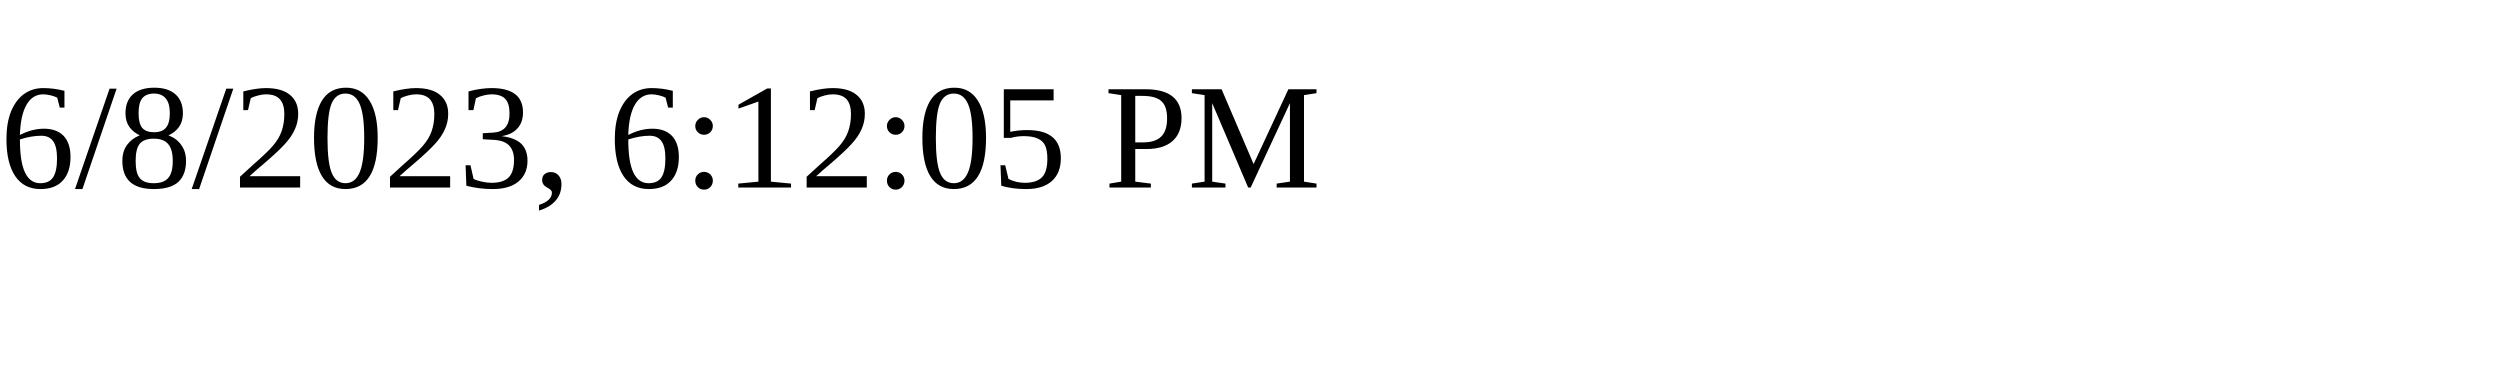
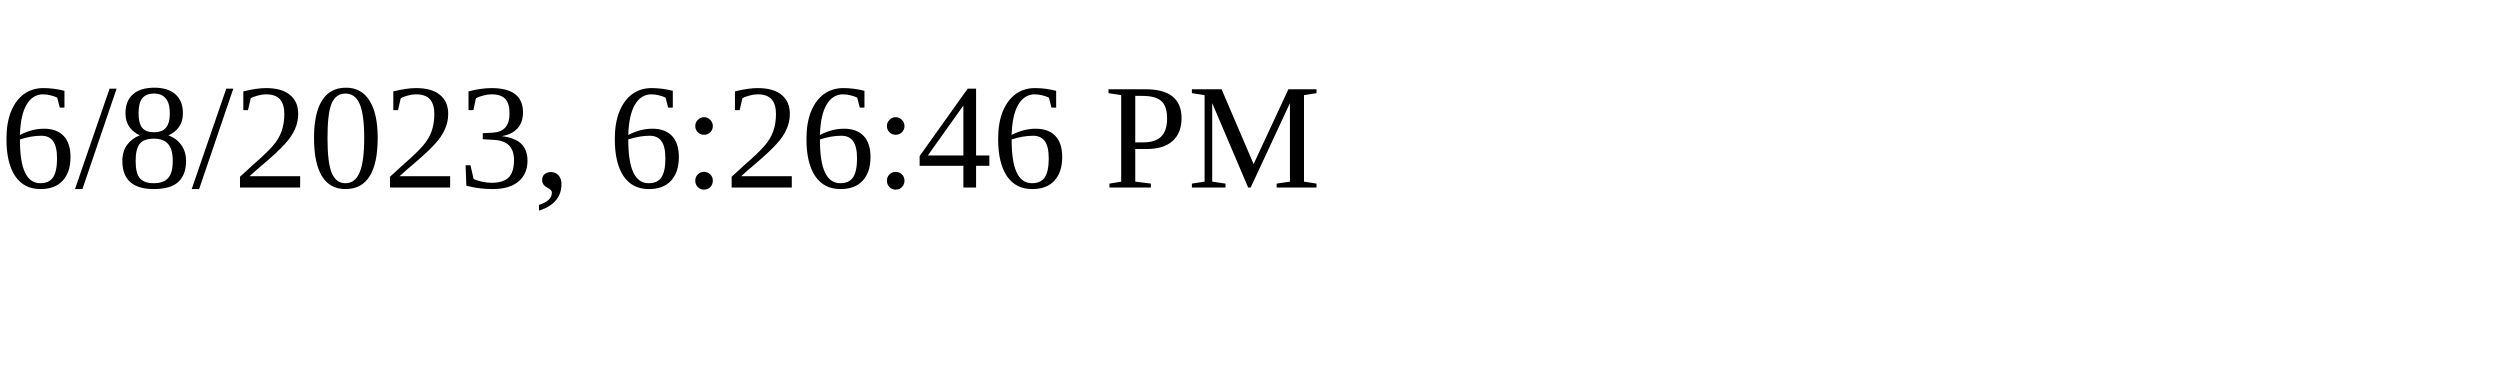
<svg xmlns="http://www.w3.org/2000/svg" height="30" width="200">
-   <text x="0" y="15">6/8/2023, 6:12:05 PM</text>
+   <text x="0" y="15">6/8/2023, 6:26:46 PM</text>
</svg>
